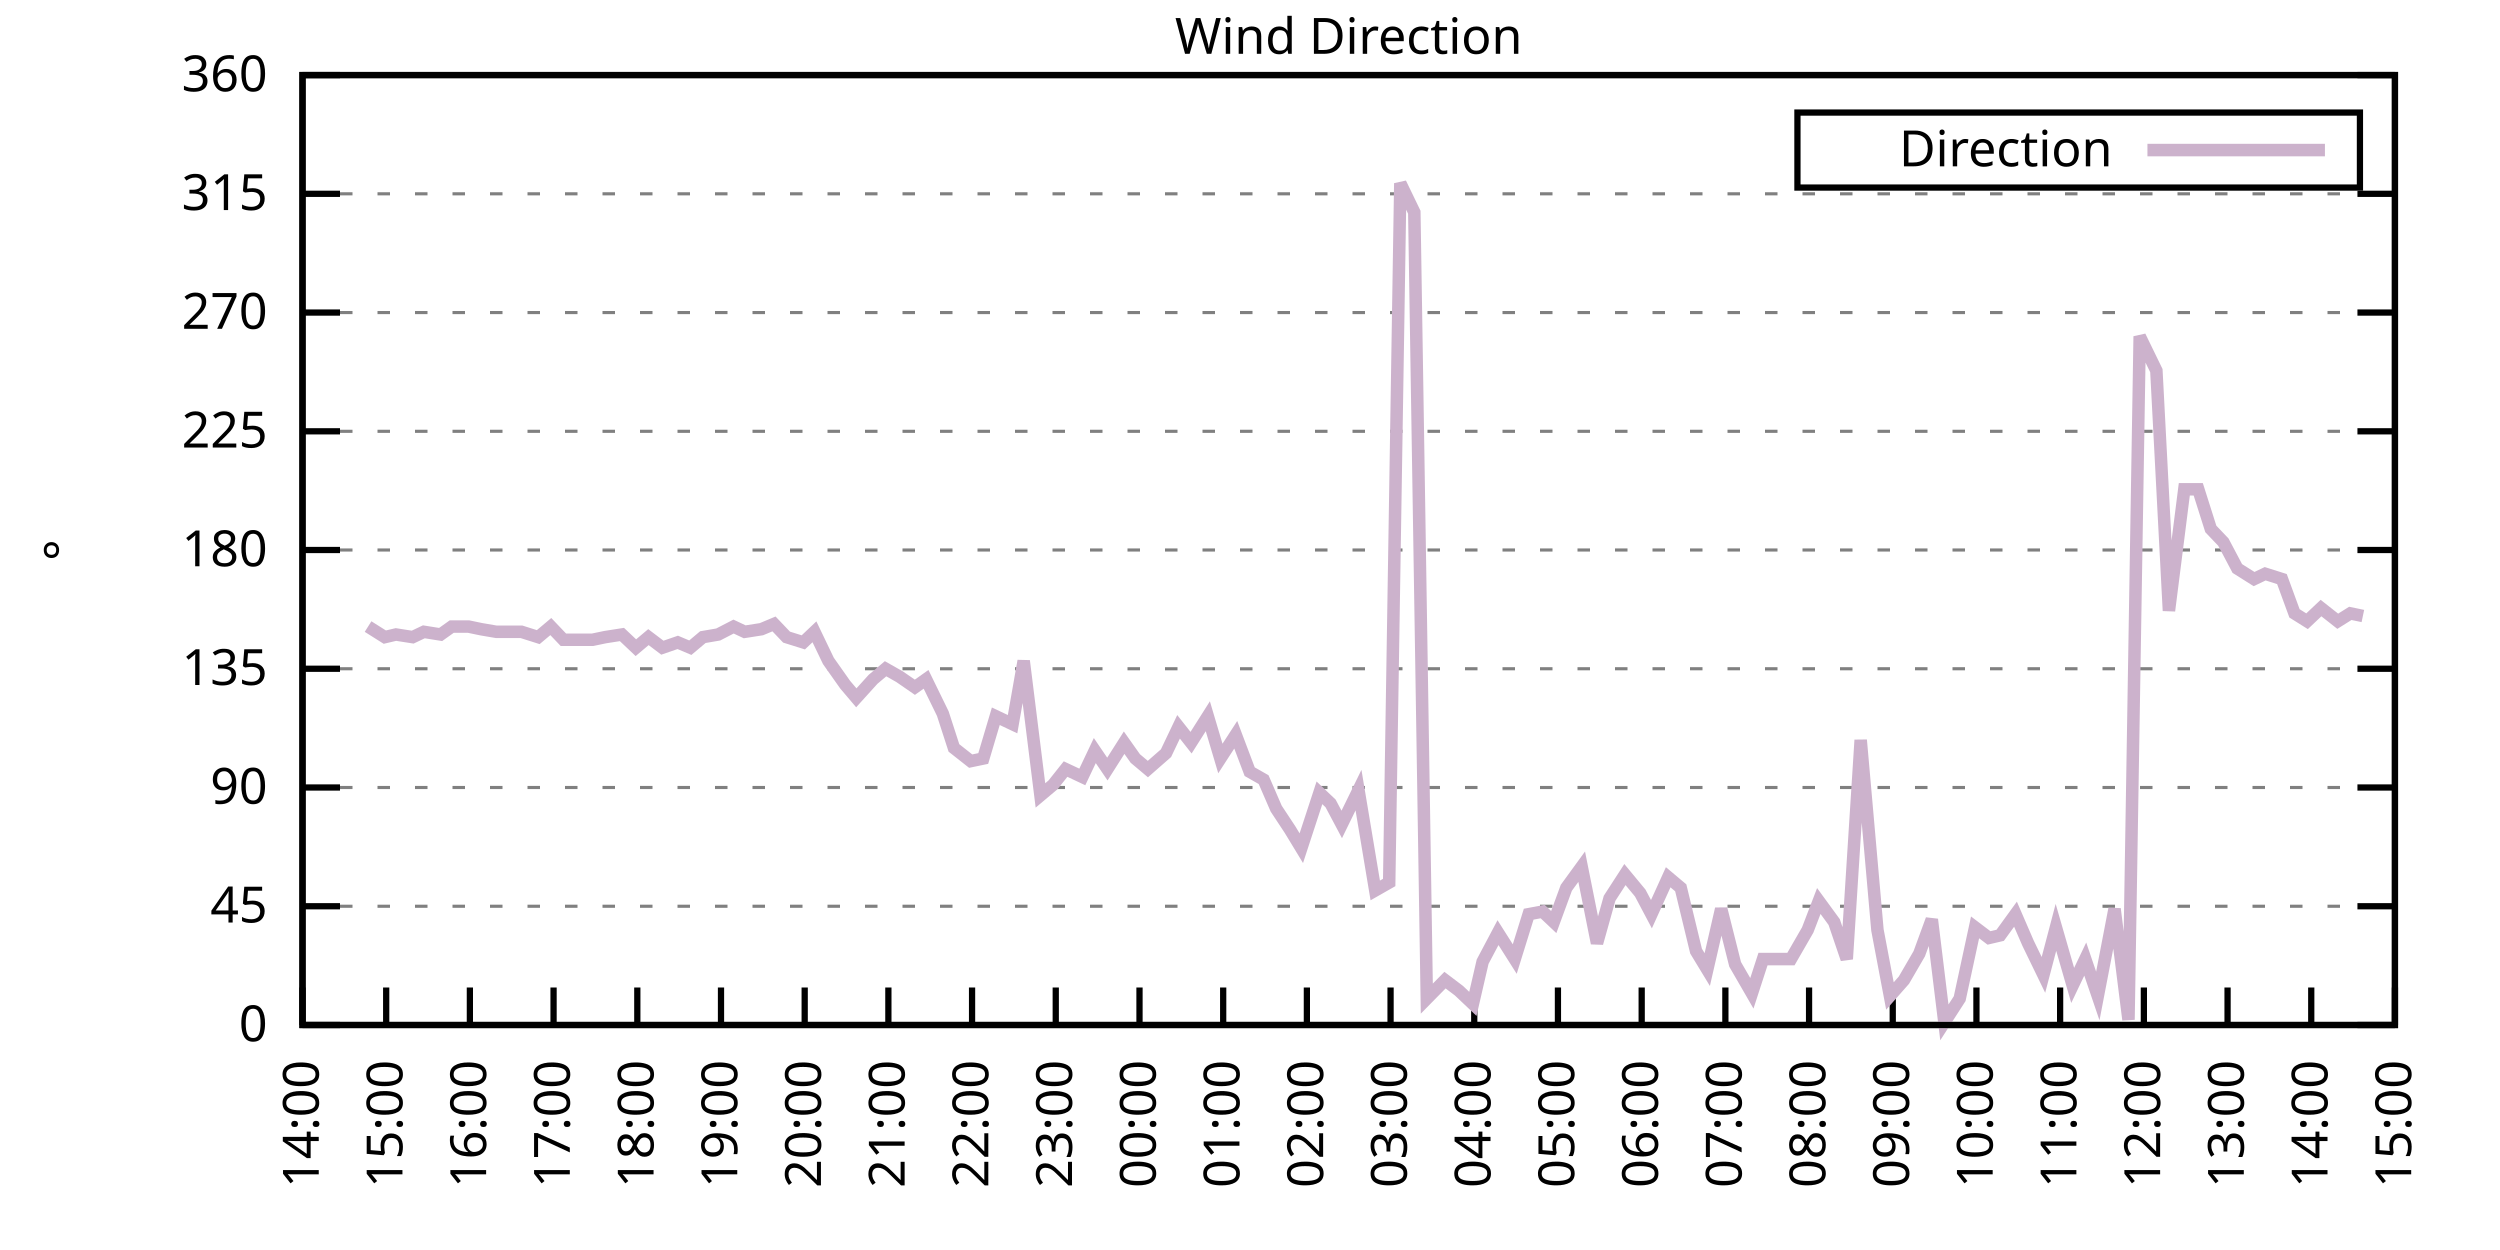
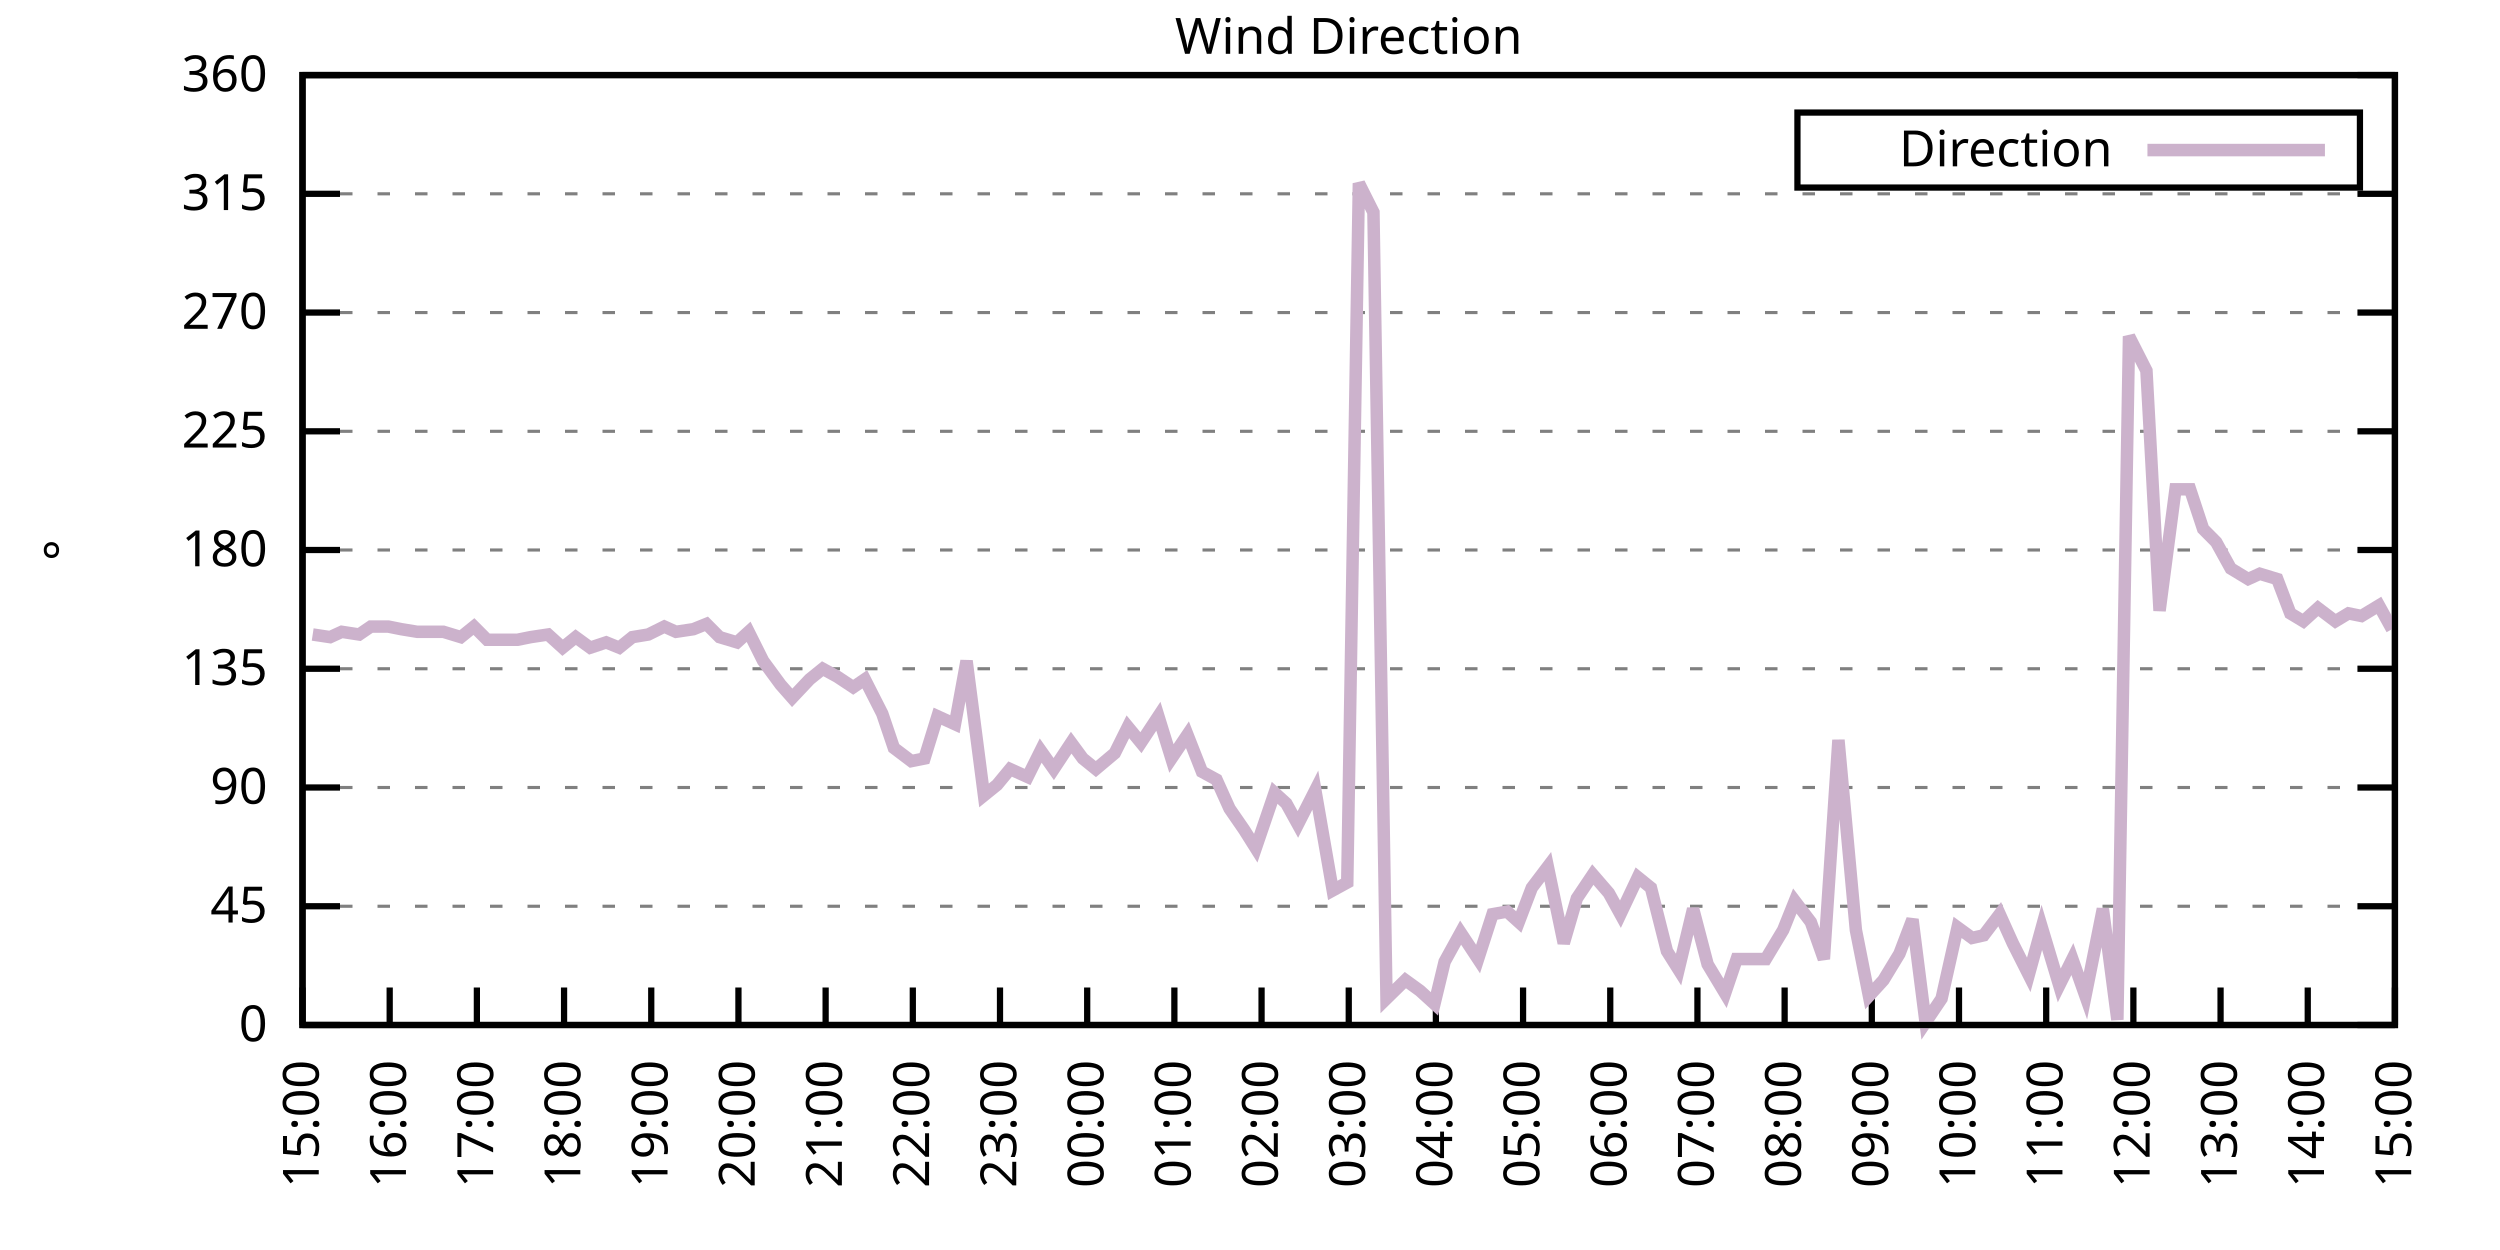
<svg xmlns="http://www.w3.org/2000/svg" xmlns:xlink="http://www.w3.org/1999/xlink" width="400" height="200" viewBox="0 0 400 200">
  <g id="gnuplot_canvas">
    <rect x="0" y="0" width="400" height="200" fill="none" />
    <defs>
      <circle id="gpDot" r="0.5" stroke-width="0.5" stroke="currentColor" />
      <path id="gpPt0" stroke-width="0.333" stroke="currentColor" d="M-1,0 h2 M0,-1 v2" />
      <path id="gpPt1" stroke-width="0.333" stroke="currentColor" d="M-1,-1 L1,1 M1,-1 L-1,1" />
      <path id="gpPt2" stroke-width="0.333" stroke="currentColor" d="M-1,0 L1,0 M0,-1 L0,1 M-1,-1 L1,1 M-1,1 L1,-1" />
      <rect id="gpPt3" stroke-width="0.333" stroke="currentColor" x="-1" y="-1" width="2" height="2" />
      <rect id="gpPt4" stroke-width="0.333" stroke="currentColor" fill="currentColor" x="-1" y="-1" width="2" height="2" />
      <circle id="gpPt5" stroke-width="0.333" stroke="currentColor" cx="0" cy="0" r="1" />
      <use xlink:href="#gpPt5" id="gpPt6" fill="currentColor" stroke="none" />
      <path id="gpPt7" stroke-width="0.333" stroke="currentColor" d="M0,-1.33 L-1.33,0.67 L1.33,0.67 z" />
      <use xlink:href="#gpPt7" id="gpPt8" fill="currentColor" stroke="none" />
      <use xlink:href="#gpPt7" id="gpPt9" stroke="currentColor" transform="rotate(180)" />
      <use xlink:href="#gpPt9" id="gpPt10" fill="currentColor" stroke="none" />
      <use xlink:href="#gpPt3" id="gpPt11" stroke="currentColor" transform="rotate(45)" />
      <use xlink:href="#gpPt11" id="gpPt12" fill="currentColor" stroke="none" />
      <path id="gpPt13" stroke-width="0.333" stroke="currentColor" d="M0,1.330 L1.265,0.411 L0.782,-1.067 L-0.782,-1.076 L-1.265,0.411 z" />
      <use xlink:href="#gpPt13" id="gpPt14" fill="currentColor" stroke="none" />
      <filter id="textbox" filterUnits="objectBoundingBox" x="0" y="0" height="1" width="1">
        <feFlood flood-color="white" flood-opacity="1" result="bgnd" />
        <feComposite in="SourceGraphic" in2="bgnd" operator="atop" />
      </filter>
      <filter id="greybox" filterUnits="objectBoundingBox" x="0" y="0" height="1" width="1">
        <feFlood flood-color="lightgrey" flood-opacity="1" result="grey" />
        <feComposite in="SourceGraphic" in2="grey" operator="atop" />
      </filter>
    </defs>
    <g fill="none" color="white" stroke="currentColor" stroke-width="1.00" stroke-linecap="butt" stroke-linejoin="miter">
</g>
    <g fill="none" color="black" stroke="currentColor" stroke-width="1.00" stroke-linecap="butt" stroke-linejoin="miter">
      <g stroke="none" shape-rendering="crispEdges">
        <polygon fill="rgb(255, 255, 255)" points="48.40,164.00 383.18,164.00 383.18,12.02 48.40,12.02 " />
      </g>
    </g>
    <g fill="none" color="black" stroke="currentColor" stroke-width="1.00" stroke-linecap="butt" stroke-linejoin="miter">
</g>
    <g fill="none" color="black" stroke="black" stroke-width="0.50" stroke-linecap="butt" stroke-linejoin="miter">
</g>
    <g fill="none" color="gray" stroke="currentColor" stroke-width="0.50" stroke-linecap="butt" stroke-linejoin="miter">
      <path stroke="gray" stroke-dasharray="2,4" class="gridline" d="M48.40,164.00 L383.19,164.00  " />
    </g>
    <g fill="none" color="gray" stroke="gray" stroke-width="1.00" stroke-linecap="butt" stroke-linejoin="miter">
</g>
    <g fill="none" color="black" stroke="currentColor" stroke-width="1.00" stroke-linecap="butt" stroke-linejoin="miter">
      <path stroke="black" d="M48.40,164.00 L54.40,164.00 M383.19,164.00 L377.19,164.00  " />
      <g transform="translate(42.80,166.60)" stroke="none" fill="black" font-family="Sans" font-size="8.00" text-anchor="end">
        <text>
          <tspan font-family="Sans"> 0</tspan>
        </text>
      </g>
    </g>
    <g fill="none" color="black" stroke="currentColor" stroke-width="1.00" stroke-linecap="butt" stroke-linejoin="miter">
</g>
    <g fill="none" color="black" stroke="black" stroke-width="0.50" stroke-linecap="butt" stroke-linejoin="miter">
</g>
    <g fill="none" color="gray" stroke="currentColor" stroke-width="0.50" stroke-linecap="butt" stroke-linejoin="miter">
      <path stroke="gray" stroke-dasharray="2,4" class="gridline" d="M48.40,145.00 L383.19,145.00  " />
    </g>
    <g fill="none" color="gray" stroke="gray" stroke-width="1.00" stroke-linecap="butt" stroke-linejoin="miter">
</g>
    <g fill="none" color="black" stroke="currentColor" stroke-width="1.00" stroke-linecap="butt" stroke-linejoin="miter">
      <path stroke="black" d="M48.40,145.00 L54.40,145.00 M383.19,145.00 L377.19,145.00  " />
      <g transform="translate(42.80,147.60)" stroke="none" fill="black" font-family="Sans" font-size="8.00" text-anchor="end">
        <text>
          <tspan font-family="Sans"> 45</tspan>
        </text>
      </g>
    </g>
    <g fill="none" color="black" stroke="currentColor" stroke-width="1.00" stroke-linecap="butt" stroke-linejoin="miter">
</g>
    <g fill="none" color="black" stroke="black" stroke-width="0.50" stroke-linecap="butt" stroke-linejoin="miter">
</g>
    <g fill="none" color="gray" stroke="currentColor" stroke-width="0.50" stroke-linecap="butt" stroke-linejoin="miter">
      <path stroke="gray" stroke-dasharray="2,4" class="gridline" d="M48.40,126.00 L383.19,126.00  " />
    </g>
    <g fill="none" color="gray" stroke="gray" stroke-width="1.00" stroke-linecap="butt" stroke-linejoin="miter">
</g>
    <g fill="none" color="black" stroke="currentColor" stroke-width="1.00" stroke-linecap="butt" stroke-linejoin="miter">
      <path stroke="black" d="M48.40,126.00 L54.40,126.00 M383.19,126.00 L377.19,126.00  " />
      <g transform="translate(42.80,128.60)" stroke="none" fill="black" font-family="Sans" font-size="8.00" text-anchor="end">
        <text>
          <tspan font-family="Sans"> 90</tspan>
        </text>
      </g>
    </g>
    <g fill="none" color="black" stroke="currentColor" stroke-width="1.00" stroke-linecap="butt" stroke-linejoin="miter">
</g>
    <g fill="none" color="black" stroke="black" stroke-width="0.50" stroke-linecap="butt" stroke-linejoin="miter">
</g>
    <g fill="none" color="gray" stroke="currentColor" stroke-width="0.50" stroke-linecap="butt" stroke-linejoin="miter">
      <path stroke="gray" stroke-dasharray="2,4" class="gridline" d="M48.40,107.00 L383.19,107.00  " />
    </g>
    <g fill="none" color="gray" stroke="gray" stroke-width="1.00" stroke-linecap="butt" stroke-linejoin="miter">
</g>
    <g fill="none" color="black" stroke="currentColor" stroke-width="1.00" stroke-linecap="butt" stroke-linejoin="miter">
      <path stroke="black" d="M48.40,107.00 L54.40,107.00 M383.19,107.00 L377.19,107.00  " />
      <g transform="translate(42.80,109.60)" stroke="none" fill="black" font-family="Sans" font-size="8.00" text-anchor="end">
        <text>
          <tspan font-family="Sans"> 135</tspan>
        </text>
      </g>
    </g>
    <g fill="none" color="black" stroke="currentColor" stroke-width="1.00" stroke-linecap="butt" stroke-linejoin="miter">
</g>
    <g fill="none" color="black" stroke="black" stroke-width="0.50" stroke-linecap="butt" stroke-linejoin="miter">
</g>
    <g fill="none" color="gray" stroke="currentColor" stroke-width="0.50" stroke-linecap="butt" stroke-linejoin="miter">
      <path stroke="gray" stroke-dasharray="2,4" class="gridline" d="M48.40,88.00 L383.19,88.00  " />
    </g>
    <g fill="none" color="gray" stroke="gray" stroke-width="1.00" stroke-linecap="butt" stroke-linejoin="miter">
</g>
    <g fill="none" color="black" stroke="currentColor" stroke-width="1.00" stroke-linecap="butt" stroke-linejoin="miter">
      <path stroke="black" d="M48.40,88.00 L54.40,88.00 M383.19,88.00 L377.19,88.00  " />
      <g transform="translate(42.80,90.60)" stroke="none" fill="black" font-family="Sans" font-size="8.00" text-anchor="end">
        <text>
          <tspan font-family="Sans"> 180</tspan>
        </text>
      </g>
    </g>
    <g fill="none" color="black" stroke="currentColor" stroke-width="1.00" stroke-linecap="butt" stroke-linejoin="miter">
</g>
    <g fill="none" color="black" stroke="black" stroke-width="0.50" stroke-linecap="butt" stroke-linejoin="miter">
</g>
    <g fill="none" color="gray" stroke="currentColor" stroke-width="0.50" stroke-linecap="butt" stroke-linejoin="miter">
      <path stroke="gray" stroke-dasharray="2,4" class="gridline" d="M48.40,69.01 L383.19,69.01  " />
    </g>
    <g fill="none" color="gray" stroke="gray" stroke-width="1.00" stroke-linecap="butt" stroke-linejoin="miter">
</g>
    <g fill="none" color="black" stroke="currentColor" stroke-width="1.00" stroke-linecap="butt" stroke-linejoin="miter">
      <path stroke="black" d="M48.40,69.01 L54.40,69.01 M383.19,69.01 L377.19,69.01  " />
      <g transform="translate(42.80,71.61)" stroke="none" fill="black" font-family="Sans" font-size="8.00" text-anchor="end">
        <text>
          <tspan font-family="Sans"> 225</tspan>
        </text>
      </g>
    </g>
    <g fill="none" color="black" stroke="currentColor" stroke-width="1.00" stroke-linecap="butt" stroke-linejoin="miter">
</g>
    <g fill="none" color="black" stroke="black" stroke-width="0.50" stroke-linecap="butt" stroke-linejoin="miter">
</g>
    <g fill="none" color="gray" stroke="currentColor" stroke-width="0.50" stroke-linecap="butt" stroke-linejoin="miter">
      <path stroke="gray" stroke-dasharray="2,4" class="gridline" d="M48.40,50.01 L383.19,50.01  " />
    </g>
    <g fill="none" color="gray" stroke="gray" stroke-width="1.00" stroke-linecap="butt" stroke-linejoin="miter">
</g>
    <g fill="none" color="black" stroke="currentColor" stroke-width="1.00" stroke-linecap="butt" stroke-linejoin="miter">
      <path stroke="black" d="M48.40,50.01 L54.40,50.01 M383.19,50.01 L377.19,50.01  " />
      <g transform="translate(42.80,52.61)" stroke="none" fill="black" font-family="Sans" font-size="8.00" text-anchor="end">
        <text>
          <tspan font-family="Sans"> 270</tspan>
        </text>
      </g>
    </g>
    <g fill="none" color="black" stroke="currentColor" stroke-width="1.00" stroke-linecap="butt" stroke-linejoin="miter">
</g>
    <g fill="none" color="black" stroke="black" stroke-width="0.50" stroke-linecap="butt" stroke-linejoin="miter">
</g>
    <g fill="none" color="gray" stroke="currentColor" stroke-width="0.50" stroke-linecap="butt" stroke-linejoin="miter">
      <path stroke="gray" stroke-dasharray="2,4" class="gridline" d="M48.40,31.01 L383.19,31.01  " />
    </g>
    <g fill="none" color="gray" stroke="gray" stroke-width="1.00" stroke-linecap="butt" stroke-linejoin="miter">
</g>
    <g fill="none" color="black" stroke="currentColor" stroke-width="1.00" stroke-linecap="butt" stroke-linejoin="miter">
      <path stroke="black" d="M48.40,31.01 L54.40,31.01 M383.19,31.01 L377.19,31.01  " />
      <g transform="translate(42.80,33.61)" stroke="none" fill="black" font-family="Sans" font-size="8.00" text-anchor="end">
        <text>
          <tspan font-family="Sans"> 315</tspan>
        </text>
      </g>
    </g>
    <g fill="none" color="black" stroke="currentColor" stroke-width="1.00" stroke-linecap="butt" stroke-linejoin="miter">
</g>
    <g fill="none" color="black" stroke="black" stroke-width="0.50" stroke-linecap="butt" stroke-linejoin="miter">
</g>
    <g fill="none" color="gray" stroke="currentColor" stroke-width="0.50" stroke-linecap="butt" stroke-linejoin="miter">
      <path stroke="gray" stroke-dasharray="2,4" class="gridline" d="M48.40,12.01 L383.19,12.01  " />
    </g>
    <g fill="none" color="gray" stroke="gray" stroke-width="1.00" stroke-linecap="butt" stroke-linejoin="miter">
</g>
    <g fill="none" color="black" stroke="currentColor" stroke-width="1.00" stroke-linecap="butt" stroke-linejoin="miter">
      <path stroke="black" d="M48.40,12.01 L54.40,12.01 M383.19,12.01 L377.19,12.01  " />
      <g transform="translate(42.80,14.61)" stroke="none" fill="black" font-family="Sans" font-size="8.00" text-anchor="end">
        <text>
          <tspan font-family="Sans"> 360</tspan>
        </text>
      </g>
    </g>
    <g fill="none" color="black" stroke="currentColor" stroke-width="1.00" stroke-linecap="butt" stroke-linejoin="miter">
      <path stroke="black" d="M48.40,164.00 L48.40,158.00  " />
      <g transform="translate(51.00,169.60) rotate(270.00)" stroke="none" fill="black" font-family="Sans" font-size="8.00" text-anchor="end">
        <text>
-           <tspan font-family="Sans">14:00</tspan>
-         </text>
-       </g>
-     </g>
-     <g fill="none" color="black" stroke="currentColor" stroke-width="1.00" stroke-linecap="butt" stroke-linejoin="miter">
-       <path stroke="black" d="M61.79,164.00 L61.79,158.00  " />
-       <g transform="translate(64.39,169.60) rotate(270.00)" stroke="none" fill="black" font-family="Sans" font-size="8.00" text-anchor="end">
-         <text>
          <tspan font-family="Sans">15:00</tspan>
        </text>
      </g>
    </g>
    <g fill="none" color="black" stroke="currentColor" stroke-width="1.00" stroke-linecap="butt" stroke-linejoin="miter">
-       <path stroke="black" d="M75.18,164.00 L75.18,158.00  " />
-       <g transform="translate(77.78,169.60) rotate(270.00)" stroke="none" fill="black" font-family="Sans" font-size="8.00" text-anchor="end">
+       <path stroke="black" d="M62.35,164.00 L62.35,158.00  " />
+       <g transform="translate(64.95,169.60) rotate(270.00)" stroke="none" fill="black" font-family="Sans" font-size="8.00" text-anchor="end">
        <text>
          <tspan font-family="Sans">16:00</tspan>
        </text>
      </g>
    </g>
    <g fill="none" color="black" stroke="currentColor" stroke-width="1.00" stroke-linecap="butt" stroke-linejoin="miter">
-       <path stroke="black" d="M88.57,164.00 L88.57,158.00  " />
-       <g transform="translate(91.17,169.60) rotate(270.00)" stroke="none" fill="black" font-family="Sans" font-size="8.00" text-anchor="end">
+       <path stroke="black" d="M76.30,164.00 L76.30,158.00  " />
+       <g transform="translate(78.90,169.60) rotate(270.00)" stroke="none" fill="black" font-family="Sans" font-size="8.00" text-anchor="end">
        <text>
          <tspan font-family="Sans">17:00</tspan>
        </text>
      </g>
    </g>
    <g fill="none" color="black" stroke="currentColor" stroke-width="1.00" stroke-linecap="butt" stroke-linejoin="miter">
-       <path stroke="black" d="M101.97,164.00 L101.97,158.00  " />
-       <g transform="translate(104.57,169.60) rotate(270.00)" stroke="none" fill="black" font-family="Sans" font-size="8.00" text-anchor="end">
+       <path stroke="black" d="M90.25,164.00 L90.25,158.00  " />
+       <g transform="translate(92.85,169.60) rotate(270.00)" stroke="none" fill="black" font-family="Sans" font-size="8.00" text-anchor="end">
        <text>
          <tspan font-family="Sans">18:00</tspan>
        </text>
      </g>
    </g>
    <g fill="none" color="black" stroke="currentColor" stroke-width="1.00" stroke-linecap="butt" stroke-linejoin="miter">
-       <path stroke="black" d="M115.36,164.00 L115.36,158.00  " />
-       <g transform="translate(117.96,169.60) rotate(270.00)" stroke="none" fill="black" font-family="Sans" font-size="8.00" text-anchor="end">
+       <path stroke="black" d="M104.20,164.00 L104.20,158.00  " />
+       <g transform="translate(106.80,169.60) rotate(270.00)" stroke="none" fill="black" font-family="Sans" font-size="8.00" text-anchor="end">
        <text>
          <tspan font-family="Sans">19:00</tspan>
        </text>
      </g>
    </g>
    <g fill="none" color="black" stroke="currentColor" stroke-width="1.00" stroke-linecap="butt" stroke-linejoin="miter">
-       <path stroke="black" d="M128.75,164.00 L128.75,158.00  " />
-       <g transform="translate(131.35,169.60) rotate(270.00)" stroke="none" fill="black" font-family="Sans" font-size="8.00" text-anchor="end">
+       <path stroke="black" d="M118.15,164.00 L118.15,158.00  " />
+       <g transform="translate(120.75,169.60) rotate(270.00)" stroke="none" fill="black" font-family="Sans" font-size="8.00" text-anchor="end">
        <text>
          <tspan font-family="Sans">20:00</tspan>
        </text>
      </g>
    </g>
    <g fill="none" color="black" stroke="currentColor" stroke-width="1.00" stroke-linecap="butt" stroke-linejoin="miter">
-       <path stroke="black" d="M142.14,164.00 L142.14,158.00  " />
-       <g transform="translate(144.74,169.60) rotate(270.00)" stroke="none" fill="black" font-family="Sans" font-size="8.00" text-anchor="end">
+       <path stroke="black" d="M132.10,164.00 L132.10,158.00  " />
+       <g transform="translate(134.70,169.60) rotate(270.00)" stroke="none" fill="black" font-family="Sans" font-size="8.00" text-anchor="end">
        <text>
          <tspan font-family="Sans">21:00</tspan>
        </text>
      </g>
    </g>
    <g fill="none" color="black" stroke="currentColor" stroke-width="1.00" stroke-linecap="butt" stroke-linejoin="miter">
-       <path stroke="black" d="M155.53,164.00 L155.53,158.00  " />
-       <g transform="translate(158.13,169.60) rotate(270.00)" stroke="none" fill="black" font-family="Sans" font-size="8.00" text-anchor="end">
+       <path stroke="black" d="M146.05,164.00 L146.05,158.00  " />
+       <g transform="translate(148.65,169.60) rotate(270.00)" stroke="none" fill="black" font-family="Sans" font-size="8.00" text-anchor="end">
        <text>
          <tspan font-family="Sans">22:00</tspan>
        </text>
      </g>
    </g>
    <g fill="none" color="black" stroke="currentColor" stroke-width="1.00" stroke-linecap="butt" stroke-linejoin="miter">
-       <path stroke="black" d="M168.92,164.00 L168.92,158.00  " />
-       <g transform="translate(171.52,169.60) rotate(270.00)" stroke="none" fill="black" font-family="Sans" font-size="8.00" text-anchor="end">
+       <path stroke="black" d="M160.00,164.00 L160.00,158.00  " />
+       <g transform="translate(162.60,169.60) rotate(270.00)" stroke="none" fill="black" font-family="Sans" font-size="8.00" text-anchor="end">
        <text>
          <tspan font-family="Sans">23:00</tspan>
        </text>
      </g>
    </g>
    <g fill="none" color="black" stroke="currentColor" stroke-width="1.00" stroke-linecap="butt" stroke-linejoin="miter">
-       <path stroke="black" d="M182.32,164.00 L182.32,158.00  " />
-       <g transform="translate(184.92,169.60) rotate(270.00)" stroke="none" fill="black" font-family="Sans" font-size="8.00" text-anchor="end">
+       <path stroke="black" d="M173.95,164.00 L173.95,158.00  " />
+       <g transform="translate(176.55,169.60) rotate(270.00)" stroke="none" fill="black" font-family="Sans" font-size="8.00" text-anchor="end">
        <text>
          <tspan font-family="Sans">00:00</tspan>
        </text>
      </g>
    </g>
    <g fill="none" color="black" stroke="currentColor" stroke-width="1.00" stroke-linecap="butt" stroke-linejoin="miter">
-       <path stroke="black" d="M195.71,164.00 L195.71,158.00  " />
-       <g transform="translate(198.31,169.60) rotate(270.00)" stroke="none" fill="black" font-family="Sans" font-size="8.00" text-anchor="end">
+       <path stroke="black" d="M187.90,164.00 L187.90,158.00  " />
+       <g transform="translate(190.50,169.60) rotate(270.00)" stroke="none" fill="black" font-family="Sans" font-size="8.00" text-anchor="end">
        <text>
          <tspan font-family="Sans">01:00</tspan>
        </text>
      </g>
    </g>
    <g fill="none" color="black" stroke="currentColor" stroke-width="1.00" stroke-linecap="butt" stroke-linejoin="miter">
-       <path stroke="black" d="M209.10,164.00 L209.10,158.00  " />
-       <g transform="translate(211.70,169.60) rotate(270.00)" stroke="none" fill="black" font-family="Sans" font-size="8.00" text-anchor="end">
+       <path stroke="black" d="M201.85,164.00 L201.85,158.00  " />
+       <g transform="translate(204.45,169.60) rotate(270.00)" stroke="none" fill="black" font-family="Sans" font-size="8.00" text-anchor="end">
        <text>
          <tspan font-family="Sans">02:00</tspan>
        </text>
      </g>
    </g>
    <g fill="none" color="black" stroke="currentColor" stroke-width="1.00" stroke-linecap="butt" stroke-linejoin="miter">
-       <path stroke="black" d="M222.49,164.00 L222.49,158.00  " />
-       <g transform="translate(225.09,169.60) rotate(270.00)" stroke="none" fill="black" font-family="Sans" font-size="8.00" text-anchor="end">
+       <path stroke="black" d="M215.80,164.00 L215.80,158.00  " />
+       <g transform="translate(218.40,169.60) rotate(270.00)" stroke="none" fill="black" font-family="Sans" font-size="8.00" text-anchor="end">
        <text>
          <tspan font-family="Sans">03:00</tspan>
        </text>
      </g>
    </g>
    <g fill="none" color="black" stroke="currentColor" stroke-width="1.00" stroke-linecap="butt" stroke-linejoin="miter">
-       <path stroke="black" d="M235.88,164.00 L235.88,158.00  " />
-       <g transform="translate(238.48,169.60) rotate(270.00)" stroke="none" fill="black" font-family="Sans" font-size="8.00" text-anchor="end">
+       <path stroke="black" d="M229.74,164.00 L229.74,158.00  " />
+       <g transform="translate(232.34,169.60) rotate(270.00)" stroke="none" fill="black" font-family="Sans" font-size="8.00" text-anchor="end">
        <text>
          <tspan font-family="Sans">04:00</tspan>
        </text>
      </g>
    </g>
    <g fill="none" color="black" stroke="currentColor" stroke-width="1.00" stroke-linecap="butt" stroke-linejoin="miter">
-       <path stroke="black" d="M249.27,164.00 L249.27,158.00  " />
-       <g transform="translate(251.87,169.60) rotate(270.00)" stroke="none" fill="black" font-family="Sans" font-size="8.00" text-anchor="end">
+       <path stroke="black" d="M243.69,164.00 L243.69,158.00  " />
+       <g transform="translate(246.29,169.60) rotate(270.00)" stroke="none" fill="black" font-family="Sans" font-size="8.00" text-anchor="end">
        <text>
          <tspan font-family="Sans">05:00</tspan>
        </text>
      </g>
    </g>
    <g fill="none" color="black" stroke="currentColor" stroke-width="1.00" stroke-linecap="butt" stroke-linejoin="miter">
-       <path stroke="black" d="M262.67,164.00 L262.67,158.00  " />
-       <g transform="translate(265.27,169.60) rotate(270.00)" stroke="none" fill="black" font-family="Sans" font-size="8.00" text-anchor="end">
+       <path stroke="black" d="M257.64,164.00 L257.64,158.00  " />
+       <g transform="translate(260.24,169.60) rotate(270.00)" stroke="none" fill="black" font-family="Sans" font-size="8.00" text-anchor="end">
        <text>
          <tspan font-family="Sans">06:00</tspan>
        </text>
      </g>
    </g>
    <g fill="none" color="black" stroke="currentColor" stroke-width="1.00" stroke-linecap="butt" stroke-linejoin="miter">
-       <path stroke="black" d="M276.06,164.00 L276.06,158.00  " />
-       <g transform="translate(278.66,169.60) rotate(270.00)" stroke="none" fill="black" font-family="Sans" font-size="8.00" text-anchor="end">
+       <path stroke="black" d="M271.59,164.00 L271.59,158.00  " />
+       <g transform="translate(274.19,169.60) rotate(270.00)" stroke="none" fill="black" font-family="Sans" font-size="8.00" text-anchor="end">
        <text>
          <tspan font-family="Sans">07:00</tspan>
        </text>
      </g>
    </g>
    <g fill="none" color="black" stroke="currentColor" stroke-width="1.00" stroke-linecap="butt" stroke-linejoin="miter">
-       <path stroke="black" d="M289.45,164.00 L289.45,158.00  " />
-       <g transform="translate(292.05,169.60) rotate(270.00)" stroke="none" fill="black" font-family="Sans" font-size="8.00" text-anchor="end">
+       <path stroke="black" d="M285.54,164.00 L285.54,158.00  " />
+       <g transform="translate(288.14,169.60) rotate(270.00)" stroke="none" fill="black" font-family="Sans" font-size="8.00" text-anchor="end">
        <text>
          <tspan font-family="Sans">08:00</tspan>
        </text>
      </g>
    </g>
    <g fill="none" color="black" stroke="currentColor" stroke-width="1.00" stroke-linecap="butt" stroke-linejoin="miter">
-       <path stroke="black" d="M302.84,164.00 L302.84,158.00  " />
-       <g transform="translate(305.44,169.60) rotate(270.00)" stroke="none" fill="black" font-family="Sans" font-size="8.00" text-anchor="end">
+       <path stroke="black" d="M299.49,164.00 L299.49,158.00  " />
+       <g transform="translate(302.09,169.60) rotate(270.00)" stroke="none" fill="black" font-family="Sans" font-size="8.00" text-anchor="end">
        <text>
          <tspan font-family="Sans">09:00</tspan>
        </text>
      </g>
    </g>
    <g fill="none" color="black" stroke="currentColor" stroke-width="1.00" stroke-linecap="butt" stroke-linejoin="miter">
-       <path stroke="black" d="M316.23,164.00 L316.23,158.00  " />
-       <g transform="translate(318.83,169.60) rotate(270.00)" stroke="none" fill="black" font-family="Sans" font-size="8.00" text-anchor="end">
+       <path stroke="black" d="M313.44,164.00 L313.44,158.00  " />
+       <g transform="translate(316.04,169.60) rotate(270.00)" stroke="none" fill="black" font-family="Sans" font-size="8.00" text-anchor="end">
        <text>
          <tspan font-family="Sans">10:00</tspan>
        </text>
      </g>
    </g>
    <g fill="none" color="black" stroke="currentColor" stroke-width="1.00" stroke-linecap="butt" stroke-linejoin="miter">
-       <path stroke="black" d="M329.62,164.00 L329.62,158.00  " />
-       <g transform="translate(332.22,169.60) rotate(270.00)" stroke="none" fill="black" font-family="Sans" font-size="8.00" text-anchor="end">
+       <path stroke="black" d="M327.39,164.00 L327.39,158.00  " />
+       <g transform="translate(329.99,169.60) rotate(270.00)" stroke="none" fill="black" font-family="Sans" font-size="8.00" text-anchor="end">
        <text>
          <tspan font-family="Sans">11:00</tspan>
        </text>
      </g>
    </g>
    <g fill="none" color="black" stroke="currentColor" stroke-width="1.00" stroke-linecap="butt" stroke-linejoin="miter">
-       <path stroke="black" d="M343.02,164.00 L343.02,158.00  " />
-       <g transform="translate(345.62,169.60) rotate(270.00)" stroke="none" fill="black" font-family="Sans" font-size="8.00" text-anchor="end">
+       <path stroke="black" d="M341.34,164.00 L341.34,158.00  " />
+       <g transform="translate(343.94,169.60) rotate(270.00)" stroke="none" fill="black" font-family="Sans" font-size="8.00" text-anchor="end">
        <text>
          <tspan font-family="Sans">12:00</tspan>
        </text>
      </g>
    </g>
    <g fill="none" color="black" stroke="currentColor" stroke-width="1.00" stroke-linecap="butt" stroke-linejoin="miter">
-       <path stroke="black" d="M356.41,164.00 L356.41,158.00  " />
-       <g transform="translate(359.01,169.60) rotate(270.00)" stroke="none" fill="black" font-family="Sans" font-size="8.00" text-anchor="end">
+       <path stroke="black" d="M355.29,164.00 L355.29,158.00  " />
+       <g transform="translate(357.89,169.60) rotate(270.00)" stroke="none" fill="black" font-family="Sans" font-size="8.00" text-anchor="end">
        <text>
          <tspan font-family="Sans">13:00</tspan>
        </text>
      </g>
    </g>
    <g fill="none" color="black" stroke="currentColor" stroke-width="1.00" stroke-linecap="butt" stroke-linejoin="miter">
-       <path stroke="black" d="M369.80,164.00 L369.80,158.00  " />
-       <g transform="translate(372.40,169.60) rotate(270.00)" stroke="none" fill="black" font-family="Sans" font-size="8.00" text-anchor="end">
+       <path stroke="black" d="M369.24,164.00 L369.24,158.00  " />
+       <g transform="translate(371.84,169.60) rotate(270.00)" stroke="none" fill="black" font-family="Sans" font-size="8.00" text-anchor="end">
        <text>
          <tspan font-family="Sans">14:00</tspan>
        </text>
      </g>
    </g>
    <g fill="none" color="black" stroke="currentColor" stroke-width="1.00" stroke-linecap="butt" stroke-linejoin="miter">
      <path stroke="black" d="M383.19,164.00 L383.19,158.00  " />
      <g transform="translate(385.79,169.60) rotate(270.00)" stroke="none" fill="black" font-family="Sans" font-size="8.00" text-anchor="end">
        <text>
          <tspan font-family="Sans">15:00</tspan>
        </text>
      </g>
    </g>
    <g fill="none" color="black" stroke="currentColor" stroke-width="1.00" stroke-linecap="butt" stroke-linejoin="miter">
</g>
    <g fill="none" color="black" stroke="currentColor" stroke-width="1.00" stroke-linecap="butt" stroke-linejoin="miter">
      <path stroke="black" d="M48.40,12.01 L48.40,164.00 L383.19,164.00 L383.19,12.01 L48.40,12.01 Z  " />
    </g>
    <g fill="none" color="black" stroke="currentColor" stroke-width="1.00" stroke-linecap="butt" stroke-linejoin="miter">
</g>
    <g fill="none" color="black" stroke="currentColor" stroke-width="1.00" stroke-linecap="butt" stroke-linejoin="miter">
      <path stroke="black" d="M287.59,30.01 L287.59,18.01 L377.59,18.01 L377.59,30.01 L287.59,30.01 Z  " />
    </g>
    <g id="Wind_direction_plot_1">
      <g fill="none" color="white" stroke="black" stroke-width="2.00" stroke-linecap="butt" stroke-linejoin="miter">
</g>
      <g fill="none" color="black" stroke="currentColor" stroke-width="2.00" stroke-linecap="butt" stroke-linejoin="miter">
        <g transform="translate(337.99,26.61)" stroke="none" fill="black" font-family="Sans" font-size="8.00" text-anchor="end">
          <text>
            <tspan font-family="Sans">Direction</tspan>
          </text>
        </g>
      </g>
      <g fill="none" color="black" stroke="currentColor" stroke-width="2.00" stroke-linecap="butt" stroke-linejoin="miter">
-         <path stroke="rgb(204, 178, 204)" d="M343.59,24.01 L371.99,24.01 M58.89,100.25 L61.57,101.94 L63.35,101.52 L66.03,101.94 L67.82,101.09 L70.50,101.52   L72.28,100.25 L74.96,100.25 L76.97,100.67 L79.42,101.09 L81.43,101.09 L83.44,101.09 L86.12,101.94 L88.13,100.25   L90.14,102.36 L92.82,102.36 L94.82,102.36 L96.83,101.94 L99.51,101.52 L101.74,103.63 L103.75,101.94 L105.98,103.63   L108.44,102.78 L110.45,103.63 L112.46,101.94 L114.91,101.52 L117.37,100.25 L119.15,101.09 L121.83,100.67 L123.84,99.83   L125.85,101.94 L128.53,102.78 L130.31,101.09 L132.54,105.74 L135.22,109.54 L137.01,111.65 L139.69,108.69 L141.69,107.00   L143.93,108.27 L146.38,109.96 L148.17,108.69 L150.85,114.18 L152.63,119.67 L155.31,121.78 L157.32,121.36 L159.33,114.60   L162.01,115.87 L163.79,105.74 L166.47,127.27 L168.48,125.58 L170.49,123.05 L173.17,124.31 L175.17,120.09 L177.18,123.05   L179.86,118.83 L181.65,121.36 L183.66,123.05 L186.56,120.51 L188.57,116.29 L190.57,118.83 L193.25,114.60 L195.26,121.36   L197.72,117.56 L199.95,123.47 L202.18,124.74 L204.19,129.38 L206.42,132.76 L208.21,135.71 L211.11,126.85 L212.89,128.54   L214.68,131.91 L217.36,126.42 L220.04,142.47 L222.27,141.20 L224.05,29.32 L226.29,33.96 L228.29,159.78 L231.20,156.82   L233.43,158.51 L235.66,160.62 L237.22,153.87 L239.68,149.22 L242.36,153.45 L244.59,146.27 L246.82,145.85 L248.60,147.53   L250.61,142.05 L253.07,138.67 L255.52,150.91 L257.53,143.73 L259.99,139.93 L262.44,142.89 L264.23,146.27 L266.91,140.36   L268.92,142.05 L271.37,152.18 L273.16,155.13 L275.39,145.42 L277.62,154.29 L280.30,158.93 L282.08,153.45 L284.76,153.45   L286.55,153.45 L289.23,148.80 L291.01,144.16 L293.47,147.53 L295.48,153.45 L297.71,118.40 L300.39,148.80 L302.39,159.36   L304.63,156.82 L307.08,152.60 L309.09,147.11 L311.10,163.58 L313.55,159.78 L316.01,148.38 L318.24,150.07 L320.03,149.65   L322.48,146.27 L324.49,150.91 L326.95,155.98 L328.95,148.38 L331.63,157.67 L333.64,153.45 L335.65,159.36 L338.33,145.42   L340.56,163.16 L342.35,53.81 L345.02,59.30 L347.03,97.72 L349.49,78.29 L351.72,78.29 L353.73,84.63 L355.74,86.74   L357.97,90.96 L360.65,92.65 L362.43,91.80 L365.11,92.65 L367.12,98.14 L369.13,99.40 L371.36,97.29 L374.04,99.40   L376.05,98.14 L378.06,98.56  " />
+         <path stroke="rgb(204, 178, 204)" d="M343.59,24.01 L371.99,24.01 M50.03,101.52 L52.82,101.94 L54.68,101.09 L57.47,101.52 L59.33,100.25 L62.12,100.25   L64.21,100.67 L66.77,101.09 L68.86,101.09 L70.95,101.09 L73.74,101.94 L75.83,100.25 L77.93,102.36 L80.72,102.36   L82.81,102.36 L84.90,101.94 L87.69,101.52 L90.02,103.63 L92.11,101.94 L94.43,103.63 L96.99,102.78 L99.08,103.63   L101.18,101.94 L103.73,101.52 L106.29,100.25 L108.15,101.09 L110.94,100.67 L113.03,99.83 L115.13,101.94 L117.92,102.78   L119.78,101.09 L122.10,105.74 L124.89,109.54 L126.75,111.65 L129.54,108.69 L131.63,107.00 L133.96,108.27 L136.51,109.96   L138.37,108.69 L141.16,114.18 L143.02,119.67 L145.81,121.78 L147.91,121.36 L150.00,114.60 L152.79,115.87 L154.65,105.74   L157.44,127.27 L159.53,125.58 L161.62,123.05 L164.41,124.31 L166.51,120.09 L168.60,123.05 L171.39,118.83 L173.25,121.36   L175.34,123.05 L178.36,120.51 L180.46,116.29 L182.55,118.83 L185.34,114.60 L187.43,121.36 L189.99,117.56 L192.31,123.47   L194.64,124.74 L196.73,129.38 L199.06,132.76 L200.92,135.71 L203.94,126.85 L205.80,128.54 L207.66,131.91 L210.45,126.42   L213.24,142.47 L215.56,141.20 L217.42,29.32 L219.75,33.96 L221.84,159.78 L224.86,156.82 L227.19,158.51 L229.51,160.62   L231.14,153.87 L233.70,149.22 L236.49,153.45 L238.81,146.27 L241.14,145.85 L243.00,147.53 L245.09,142.05 L247.65,138.67   L250.20,150.91 L252.30,143.73 L254.85,139.93 L257.41,142.89 L259.27,146.27 L262.06,140.36 L264.15,142.05 L266.71,152.18   L268.57,155.13 L270.90,145.42 L273.22,154.29 L276.01,158.93 L277.87,153.45 L280.66,153.45 L282.52,153.45 L285.31,148.80   L287.17,144.16 L289.73,147.53 L291.82,153.45 L294.15,118.40 L296.94,148.80 L299.03,159.36 L301.35,156.82 L303.91,152.60   L306.00,147.11 L308.09,163.58 L310.65,159.78 L313.21,148.38 L315.53,150.07 L317.39,149.65 L319.95,146.27 L322.04,150.91   L324.60,155.98 L326.69,148.38 L329.48,157.67 L331.58,153.45 L333.67,159.36 L336.46,145.42 L338.78,163.16 L340.64,53.81   L343.43,59.30 L345.53,97.72 L348.08,78.29 L350.41,78.29 L352.50,84.63 L354.59,86.74 L356.92,90.96 L359.71,92.65   L361.57,91.80 L364.36,92.65 L366.45,98.14 L368.54,99.40 L370.87,97.29 L373.66,99.40 L375.75,98.14 L377.84,98.56   L380.63,96.87 L382.73,100.67  " />
      </g>
    </g>
    <g fill="none" color="black" stroke="currentColor" stroke-width="2.00" stroke-linecap="butt" stroke-linejoin="miter">
</g>
    <g fill="none" color="black" stroke="black" stroke-width="1.00" stroke-linecap="butt" stroke-linejoin="miter">
</g>
    <g fill="none" color="black" stroke="currentColor" stroke-width="1.00" stroke-linecap="butt" stroke-linejoin="miter">
      <path stroke="black" d="M48.40,12.01 L48.40,164.00 L383.19,164.00 L383.19,12.01 L48.40,12.01 Z  " />
      <g transform="translate(12.80,88.01) rotate(270.00)" stroke="none" fill="black" font-family="Sans" font-size="8.00" text-anchor="middle">
        <text>
          <tspan font-family="Sans">°</tspan>
        </text>
      </g>
    </g>
    <g fill="none" color="black" stroke="currentColor" stroke-width="1.00" stroke-linecap="butt" stroke-linejoin="miter">
</g>
    <g fill="none" color="black" stroke="currentColor" stroke-width="1.00" stroke-linecap="butt" stroke-linejoin="miter">
      <g transform="translate(215.79,8.61)" stroke="none" fill="black" font-family="Sans" font-size="8.00" text-anchor="middle">
        <text>
          <tspan font-family="Sans">Wind Direction</tspan>
        </text>
      </g>
    </g>
    <g fill="none" color="black" stroke="currentColor" stroke-width="1.00" stroke-linecap="butt" stroke-linejoin="miter">
</g>
  </g>
</svg>
